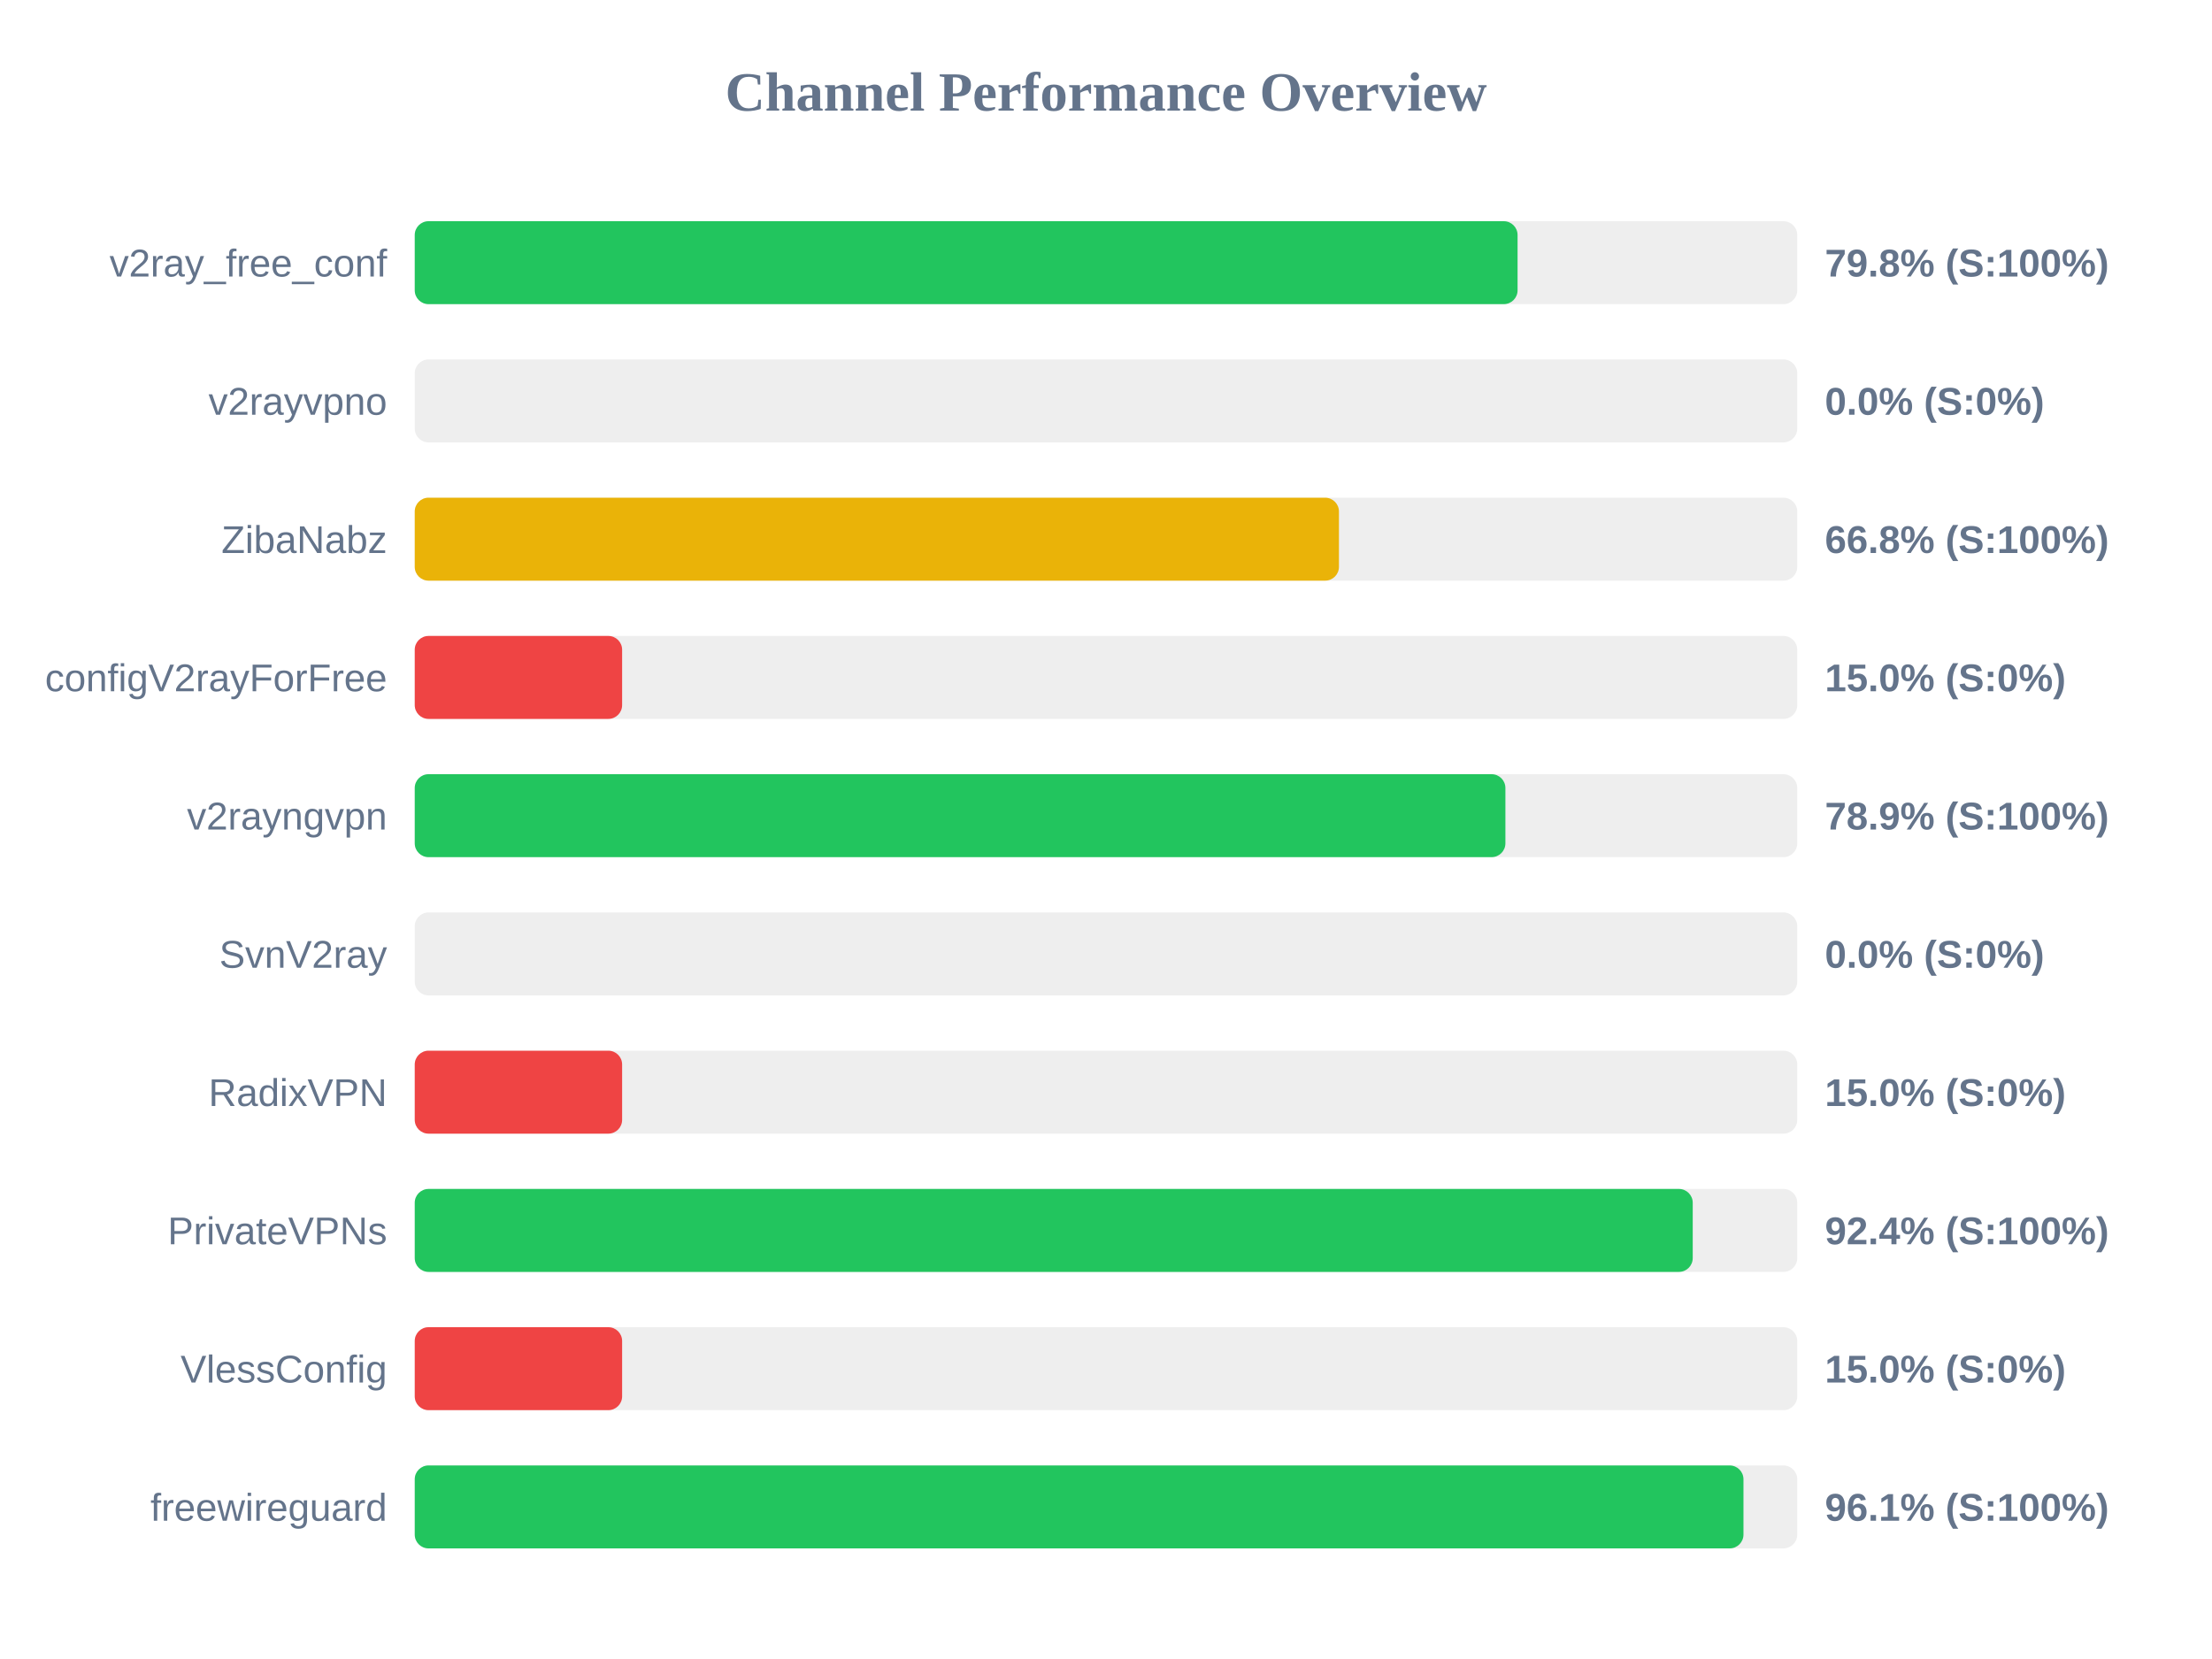
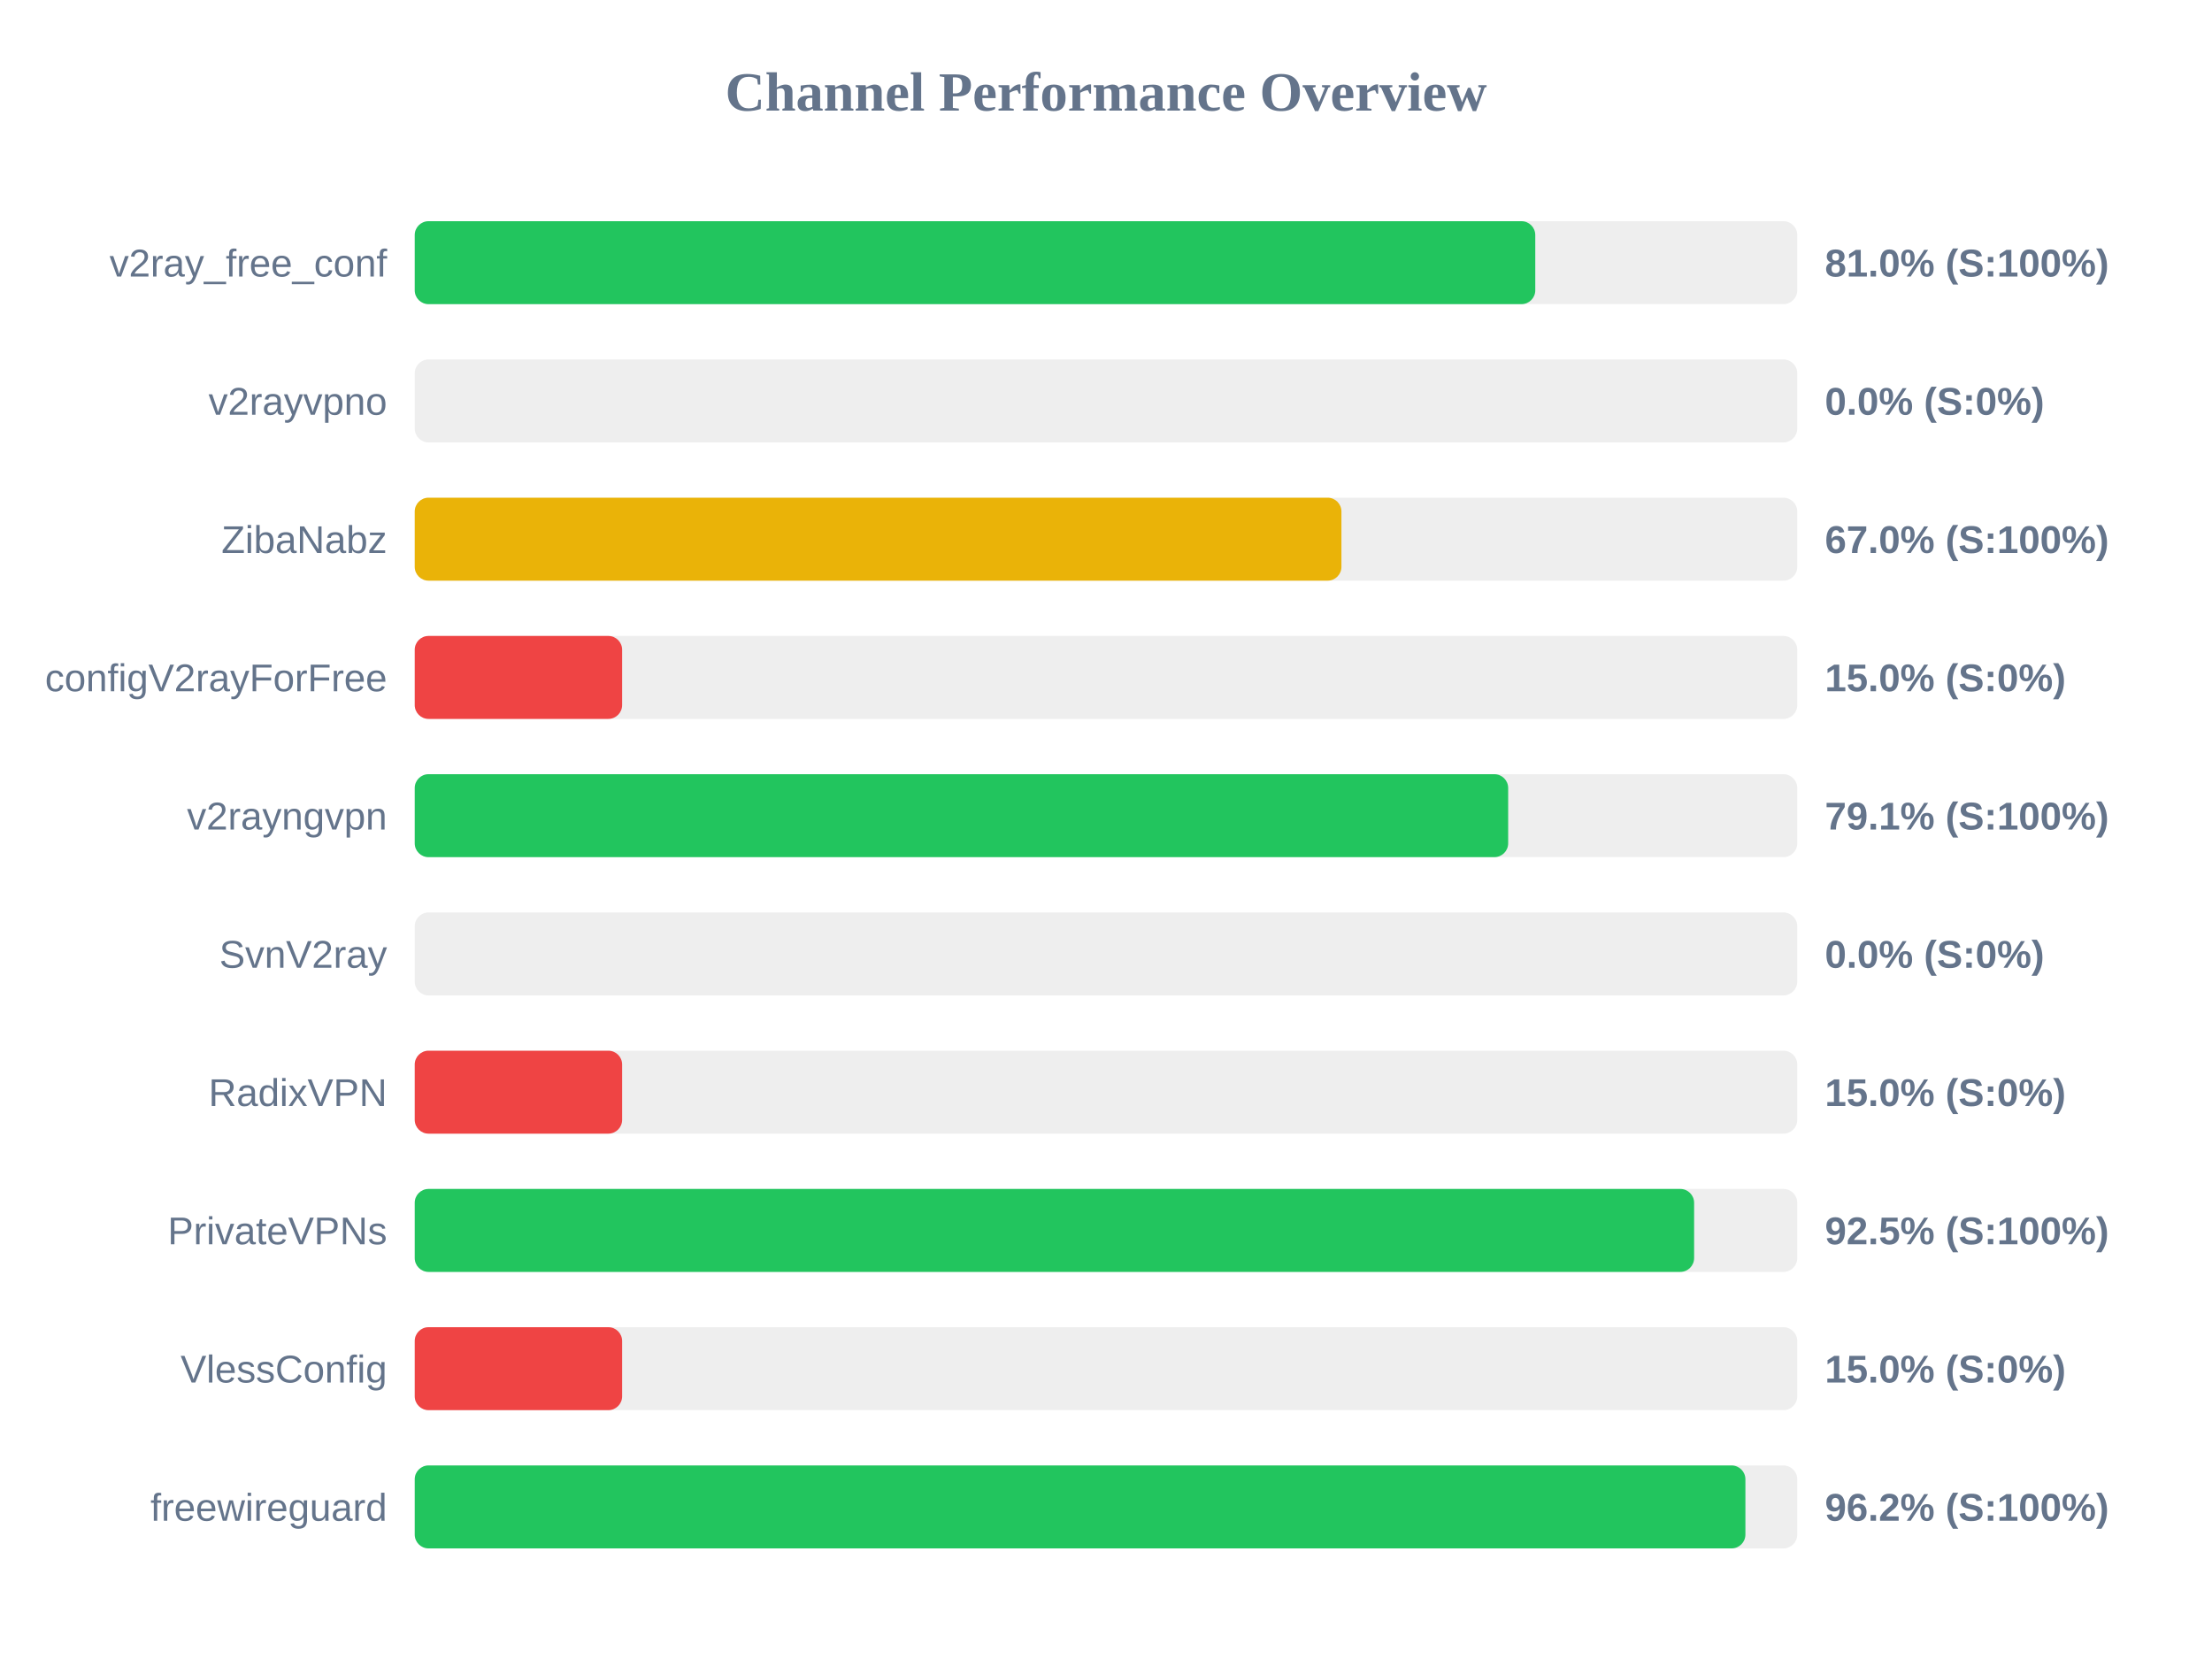
<svg xmlns="http://www.w3.org/2000/svg" width="800" height="600" version="1.1">
  <style>
        .row { font: 14px Arial; fill: #64748b; }
        .score { font: bold 14px Arial; fill: #64748b; }
    </style>
  <text x="400" y="40" text-anchor="middle" font-size="20px" font-weight="bold" fill="#64748b">Channel Performance Overview</text>
  <rect x="150" y="80" width="500" height="30" fill="#eee" rx="5" />
-   <rect x="150" y="80" width="398.85" height="30" fill="#22c55e" rx="5" />
+   <rect x="150" y="80" width="405.25" height="30" fill="#22c55e" rx="5" />
  <text x="140" y="100" text-anchor="end" class="row">v2ray_free_conf</text>
-   <text x="660" y="100" text-anchor="start" class="score">79.8% (S:100%)</text>
+   <text x="660" y="100" text-anchor="start" class="score">81.0% (S:100%)</text>
  <rect x="150" y="130" width="500" height="30" fill="#eee" rx="5" />
  <rect x="150" y="130" width="0.0" height="30" fill="#ef4444" rx="5" />
  <text x="140" y="150" text-anchor="end" class="row">v2rayvpno</text>
  <text x="660" y="150" text-anchor="start" class="score">0.0% (S:0%)</text>
  <rect x="150" y="180" width="500" height="30" fill="#eee" rx="5" />
-   <rect x="150" y="180" width="334.25" height="30" fill="#eab308" rx="5" />
+   <rect x="150" y="180" width="335.15" height="30" fill="#eab308" rx="5" />
  <text x="140" y="200" text-anchor="end" class="row">ZibaNabz</text>
-   <text x="660" y="200" text-anchor="start" class="score">66.8% (S:100%)</text>
+   <text x="660" y="200" text-anchor="start" class="score">67.0% (S:100%)</text>
  <rect x="150" y="230" width="500" height="30" fill="#eee" rx="5" />
  <rect x="150" y="230" width="75.0" height="30" fill="#ef4444" rx="5" />
  <text x="140" y="250" text-anchor="end" class="row">configV2rayForFree</text>
  <text x="660" y="250" text-anchor="start" class="score">15.0% (S:0%)</text>
  <rect x="150" y="280" width="500" height="30" fill="#eee" rx="5" />
-   <rect x="150" y="280" width="394.45" height="30" fill="#22c55e" rx="5" />
+   <rect x="150" y="280" width="395.45" height="30" fill="#22c55e" rx="5" />
  <text x="140" y="300" text-anchor="end" class="row">v2rayngvpn</text>
-   <text x="660" y="300" text-anchor="start" class="score">78.9% (S:100%)</text>
+   <text x="660" y="300" text-anchor="start" class="score">79.1% (S:100%)</text>
  <rect x="150" y="330" width="500" height="30" fill="#eee" rx="5" />
  <rect x="150" y="330" width="0.0" height="30" fill="#ef4444" rx="5" />
  <text x="140" y="350" text-anchor="end" class="row">SvnV2ray</text>
  <text x="660" y="350" text-anchor="start" class="score">0.0% (S:0%)</text>
  <rect x="150" y="380" width="500" height="30" fill="#eee" rx="5" />
  <rect x="150" y="380" width="75.0" height="30" fill="#ef4444" rx="5" />
  <text x="140" y="400" text-anchor="end" class="row">RadixVPN</text>
  <text x="660" y="400" text-anchor="start" class="score">15.0% (S:0%)</text>
  <rect x="150" y="430" width="500" height="30" fill="#eee" rx="5" />
-   <rect x="150" y="430" width="462.2" height="30" fill="#22c55e" rx="5" />
+   <rect x="150" y="430" width="462.7" height="30" fill="#22c55e" rx="5" />
  <text x="140" y="450" text-anchor="end" class="row">PrivateVPNs</text>
-   <text x="660" y="450" text-anchor="start" class="score">92.4% (S:100%)</text>
+   <text x="660" y="450" text-anchor="start" class="score">92.5% (S:100%)</text>
  <rect x="150" y="480" width="500" height="30" fill="#eee" rx="5" />
  <rect x="150" y="480" width="75.0" height="30" fill="#ef4444" rx="5" />
  <text x="140" y="500" text-anchor="end" class="row">VlessConfig</text>
  <text x="660" y="500" text-anchor="start" class="score">15.0% (S:0%)</text>
  <rect x="150" y="530" width="500" height="30" fill="#eee" rx="5" />
-   <rect x="150" y="530" width="480.55" height="30" fill="#22c55e" rx="5" />
+   <rect x="150" y="530" width="481.25" height="30" fill="#22c55e" rx="5" />
  <text x="140" y="550" text-anchor="end" class="row">freewireguard</text>
-   <text x="660" y="550" text-anchor="start" class="score">96.1% (S:100%)</text>
+   <text x="660" y="550" text-anchor="start" class="score">96.2% (S:100%)</text>
</svg>
